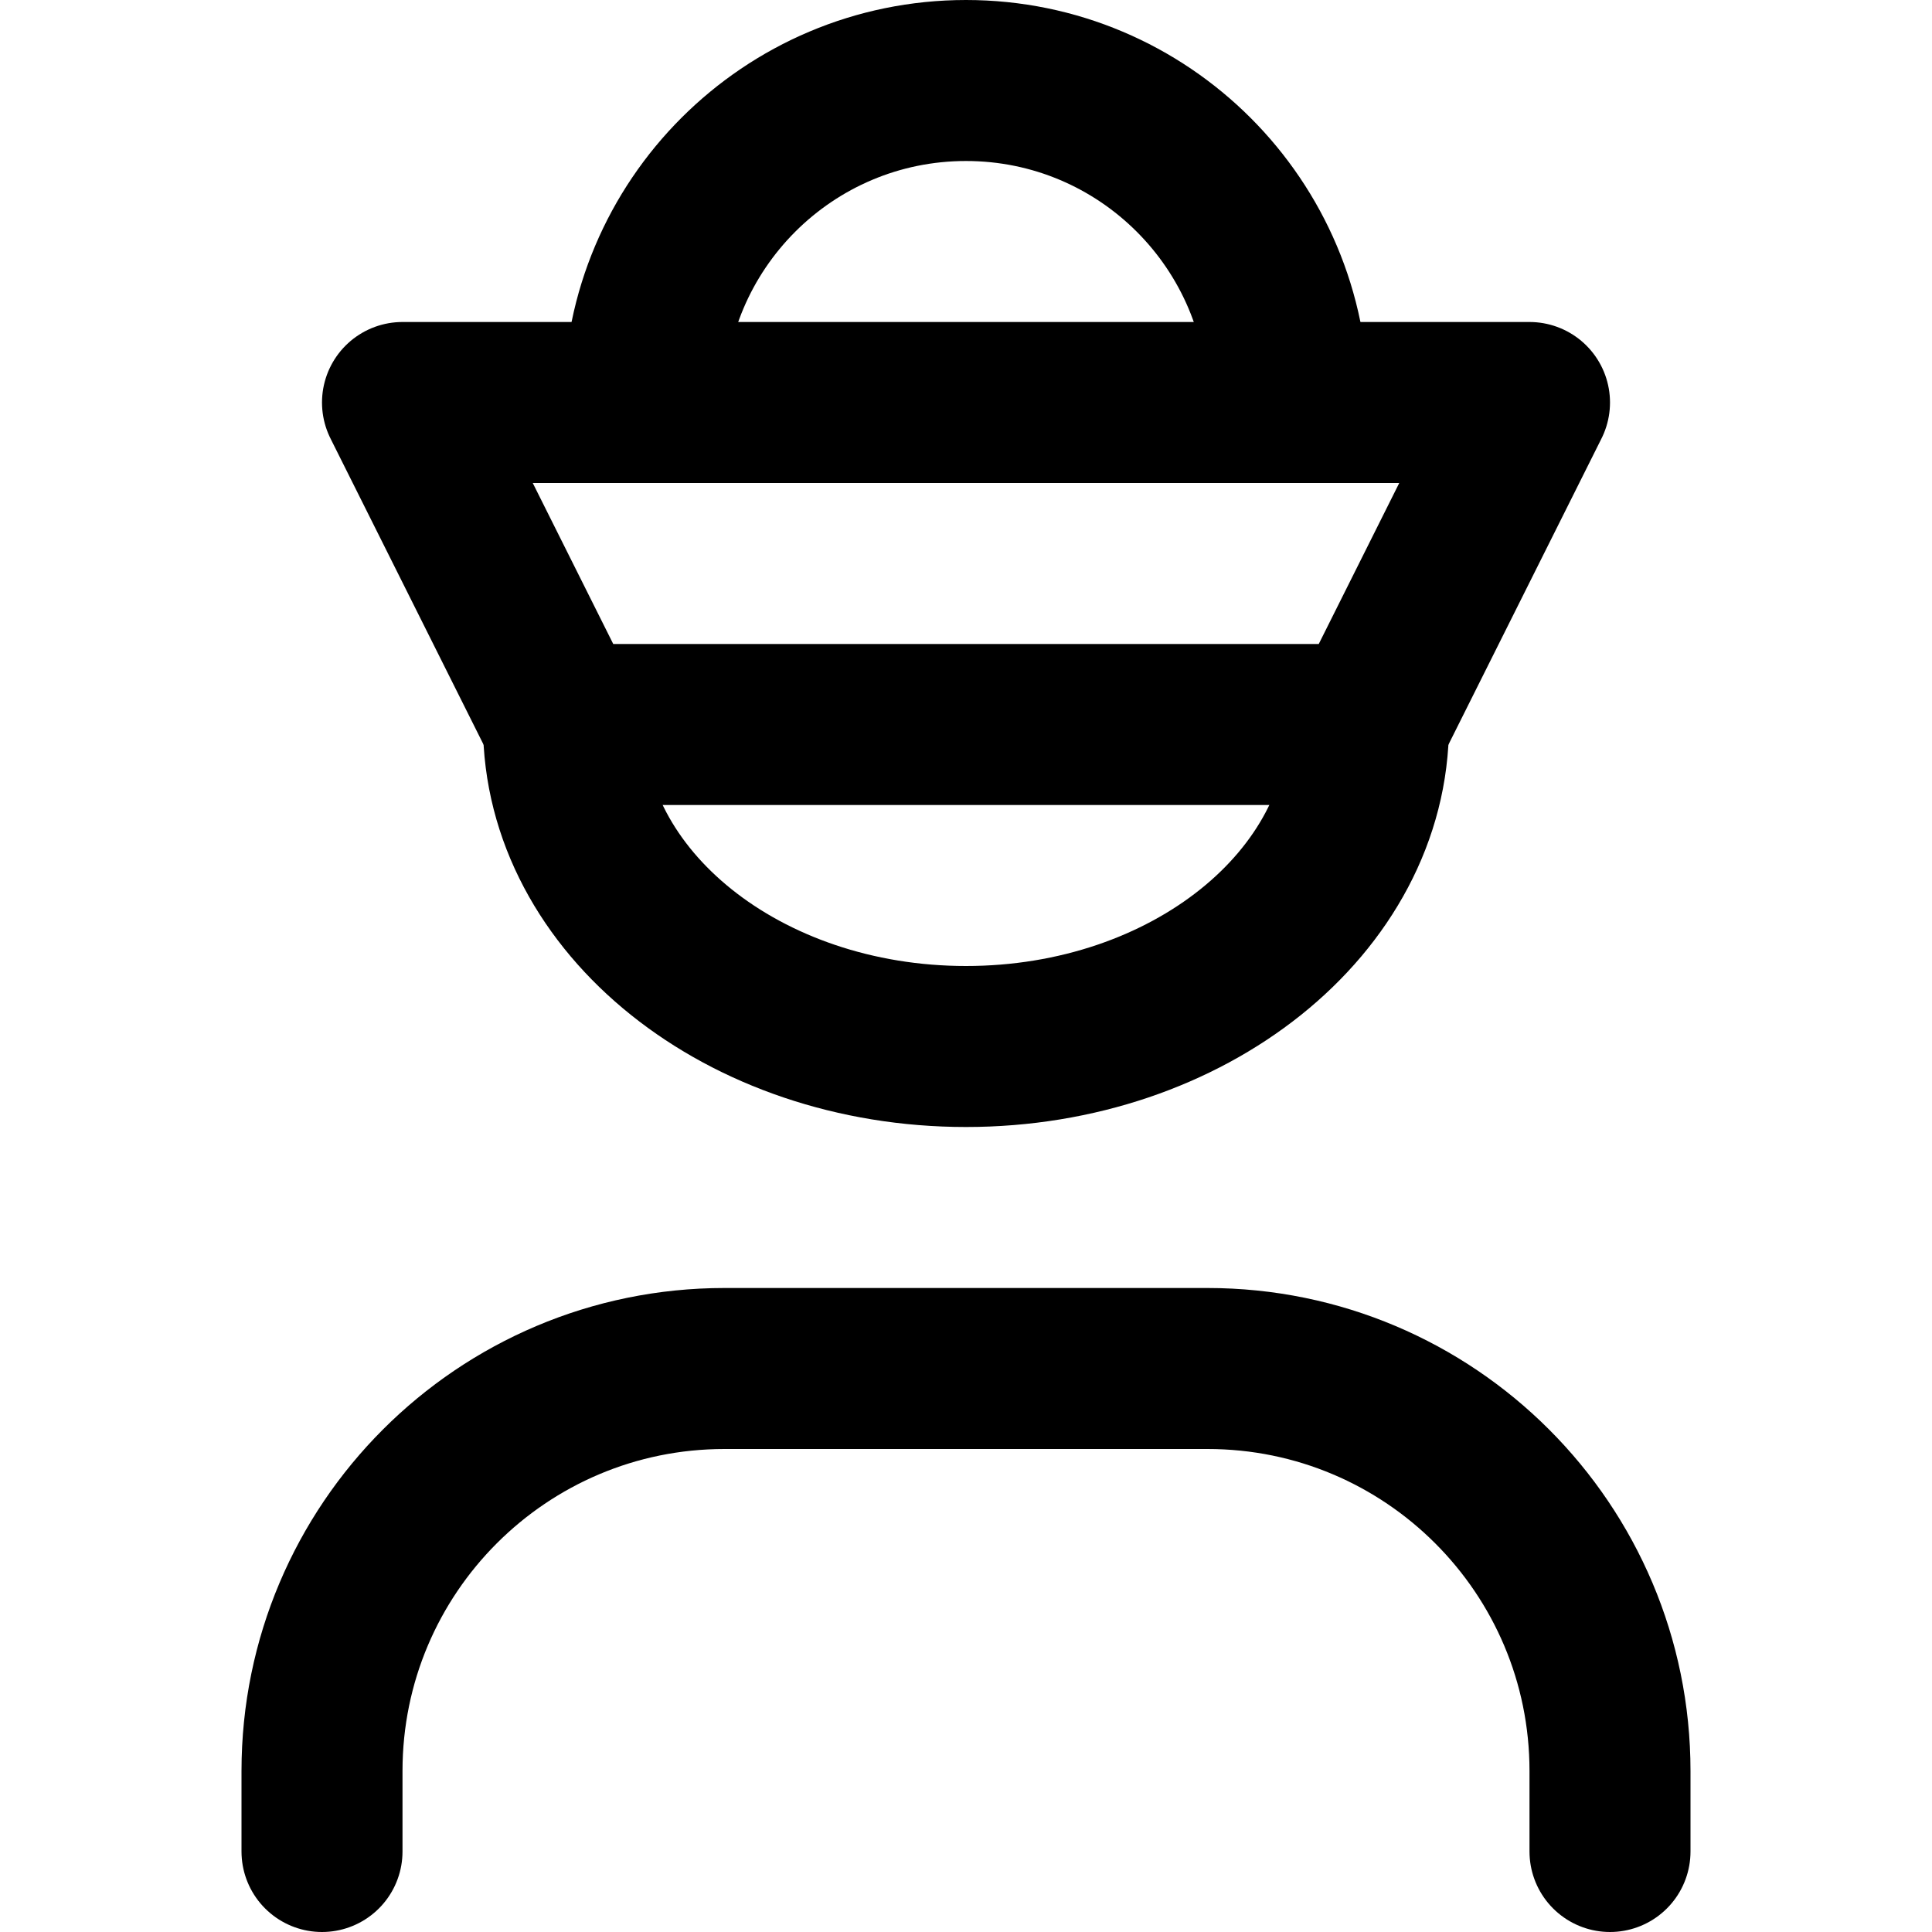
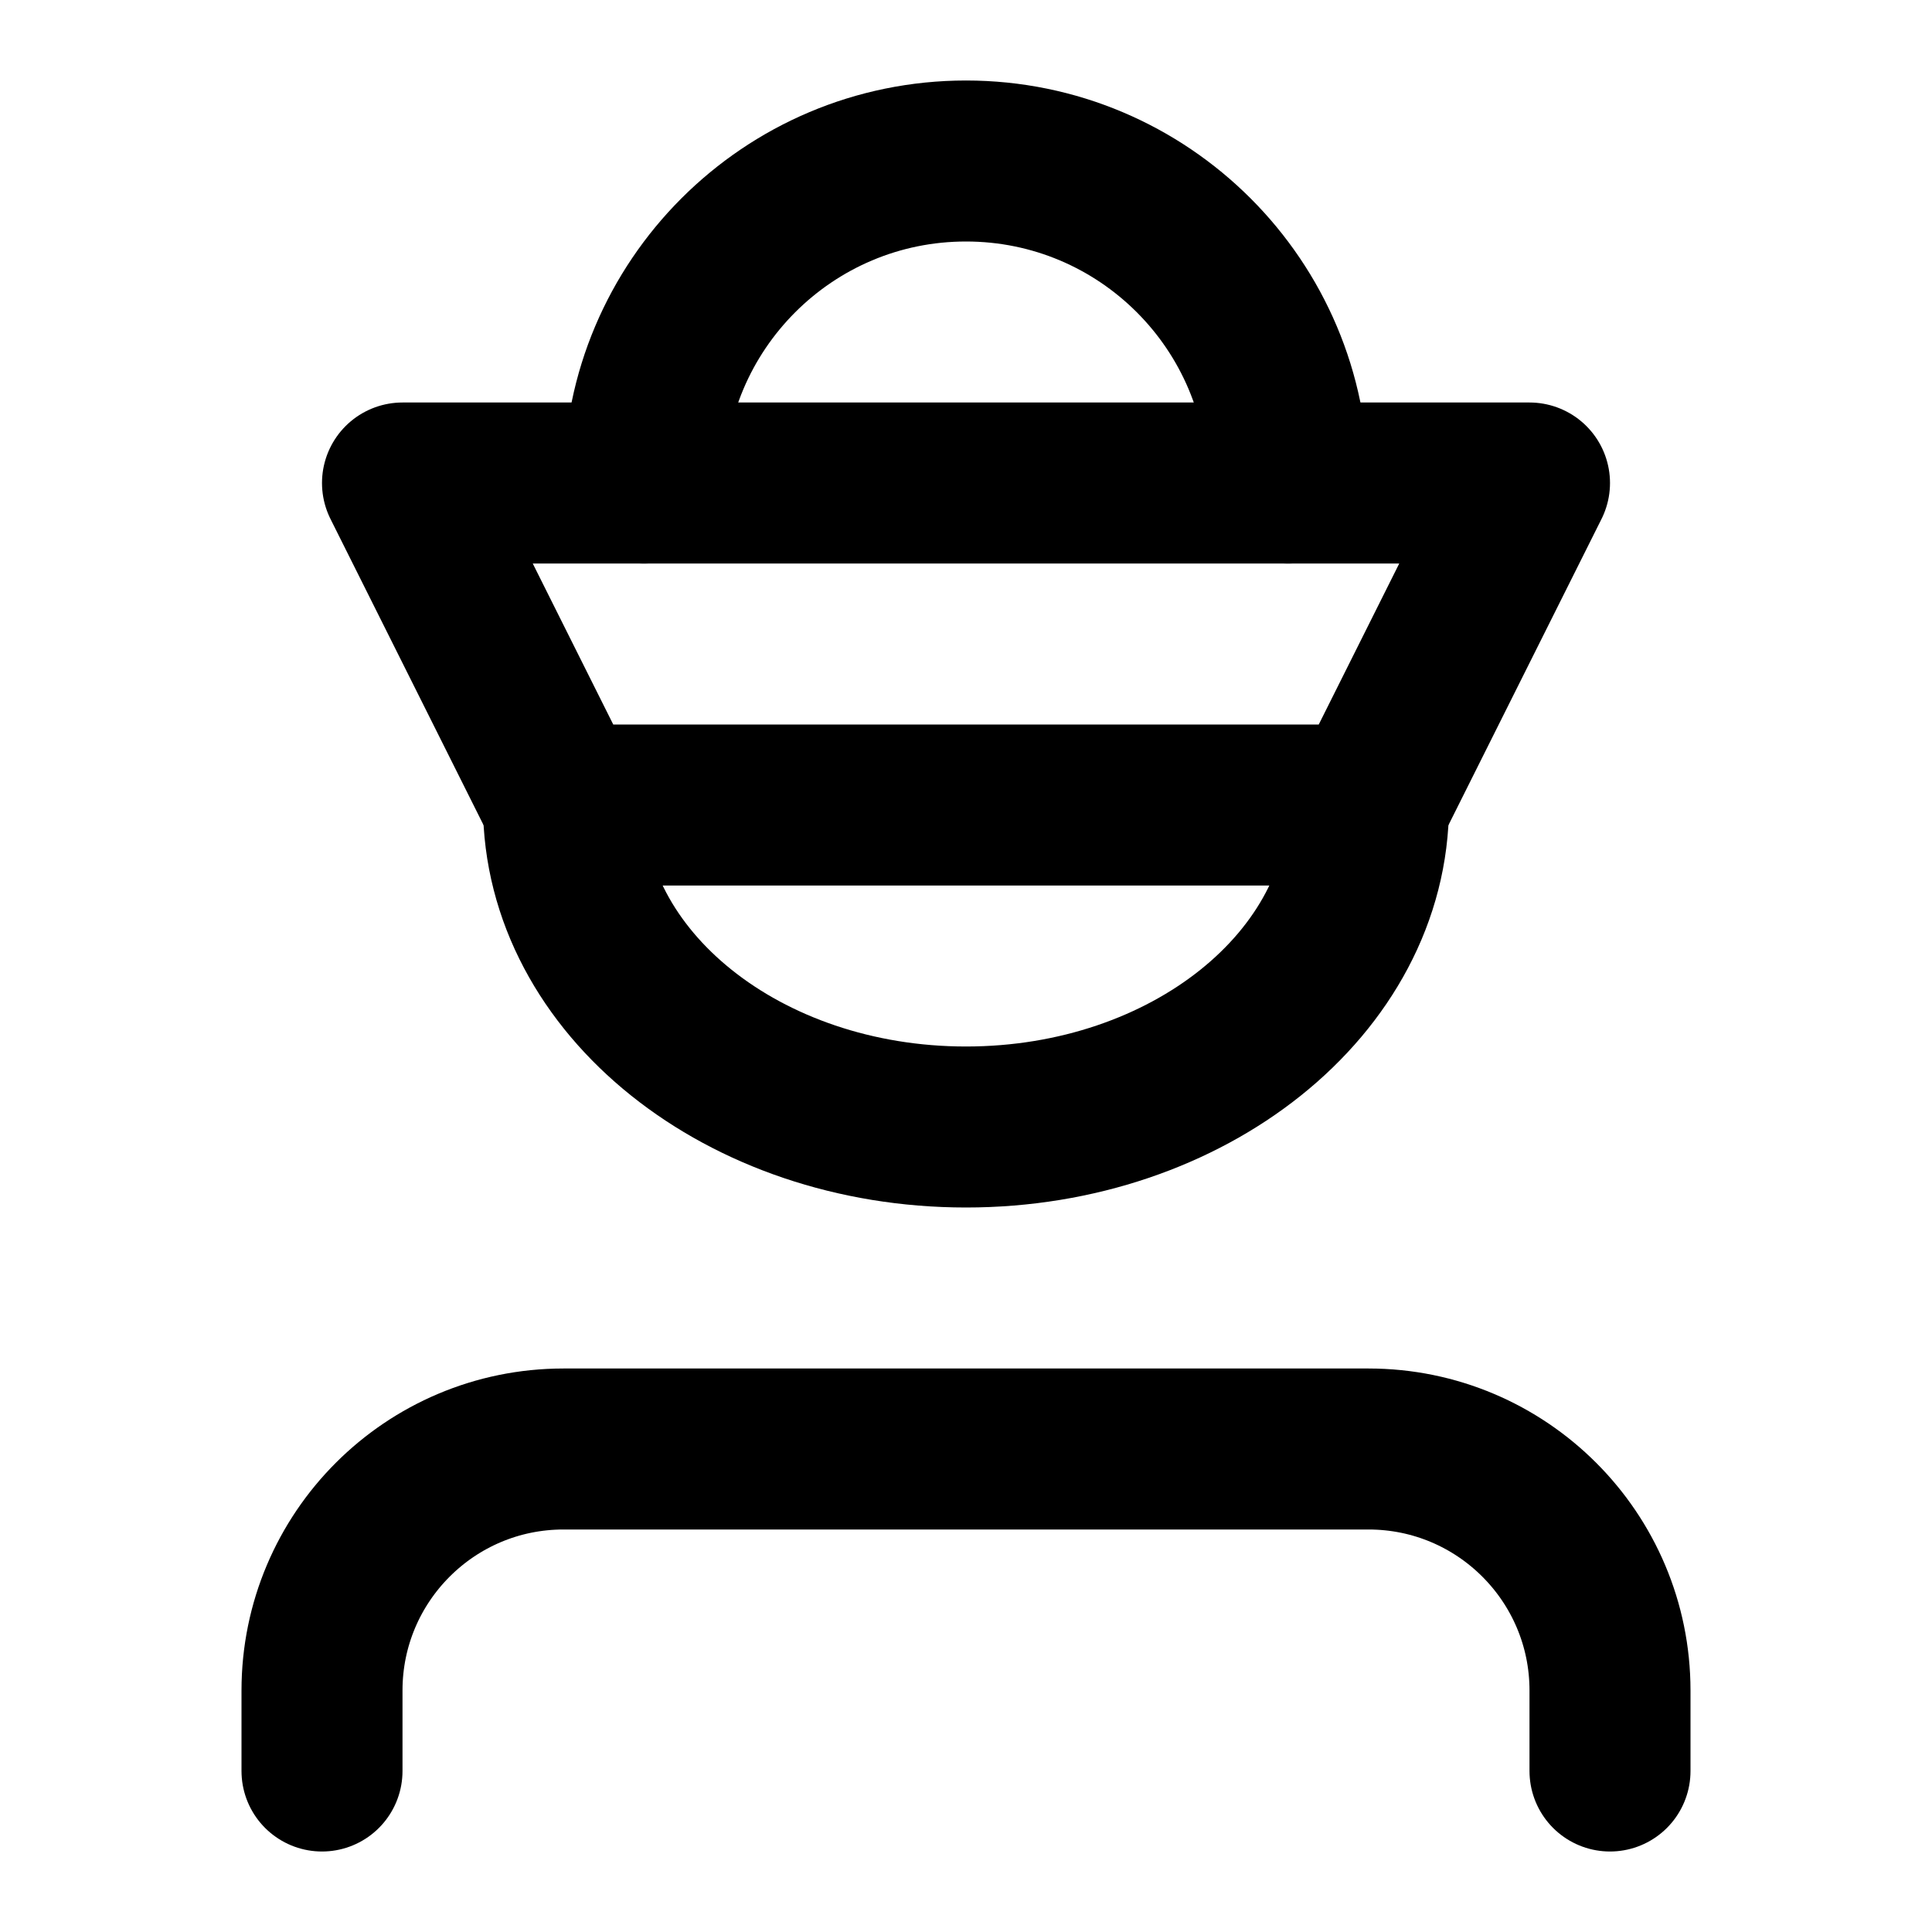
<svg xmlns="http://www.w3.org/2000/svg" width="48" height="48" viewBox="0 0 48 48" fill="none" stroke="currentColor" stroke-width="4" stroke-linecap="round" stroke-linejoin="round">
-   <path id="crown" d="M16 10A8 8 0 0 1 32 10" />
-   <path id="band" d="M16 10L10 10L14 18L34 18L38 10L32 10L16 10" />
-   <path id="face" d="M34 18A10 8 0 0 1 14 18" />
-   <path id="body" d="M8 46L8 44A10 10 0 0 1 18 34L30 34A10 10 0 0 1 40 44L40 46" />
+   <path id="crown" d="M16 12A8 8 0 0 1 32 12" />
+   <path id="band" d="M16 12L10 12L14 20L34 20L38 12L32 12L16 12" />
+   <path id="face" d="M34 20A10 8 0 0 1 14 20" />
+   <path id="body" d="M8 44L8 42A6 6 0 0 1 14 36L34 36A6 6 0 0 1 40 42L40 44" />
</svg>
